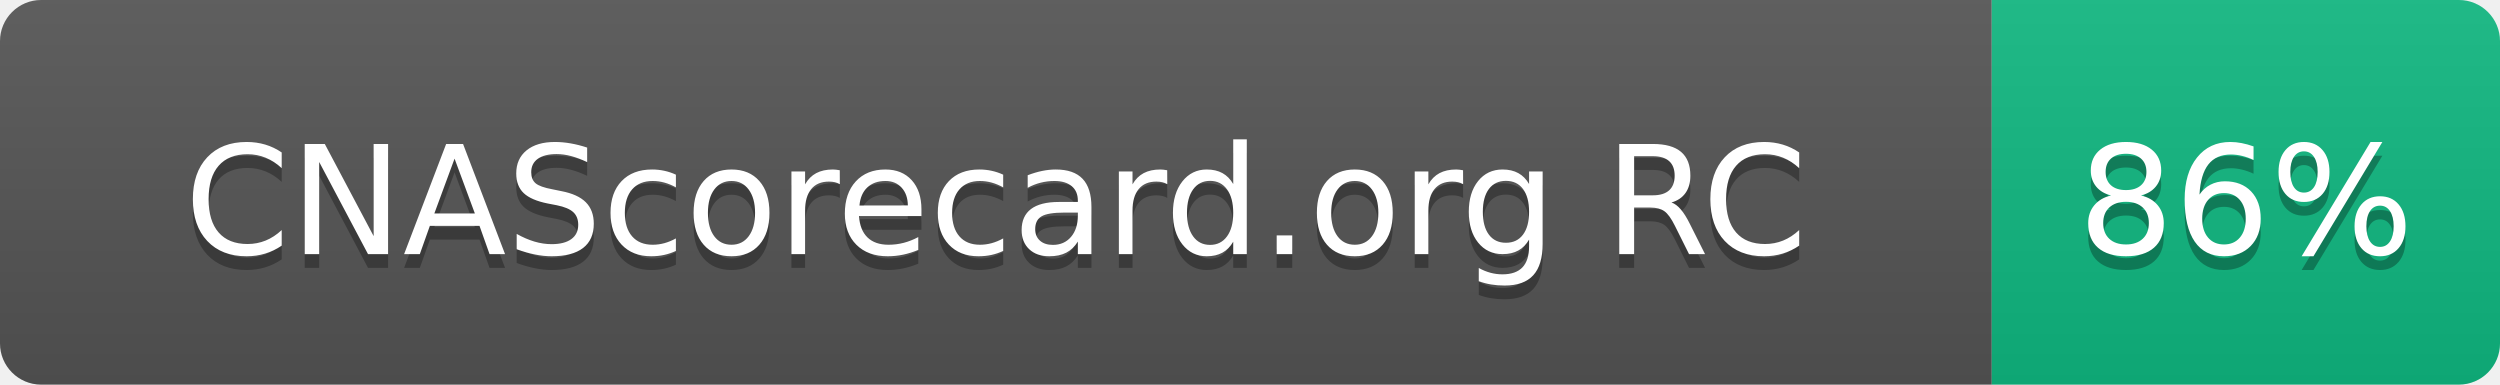
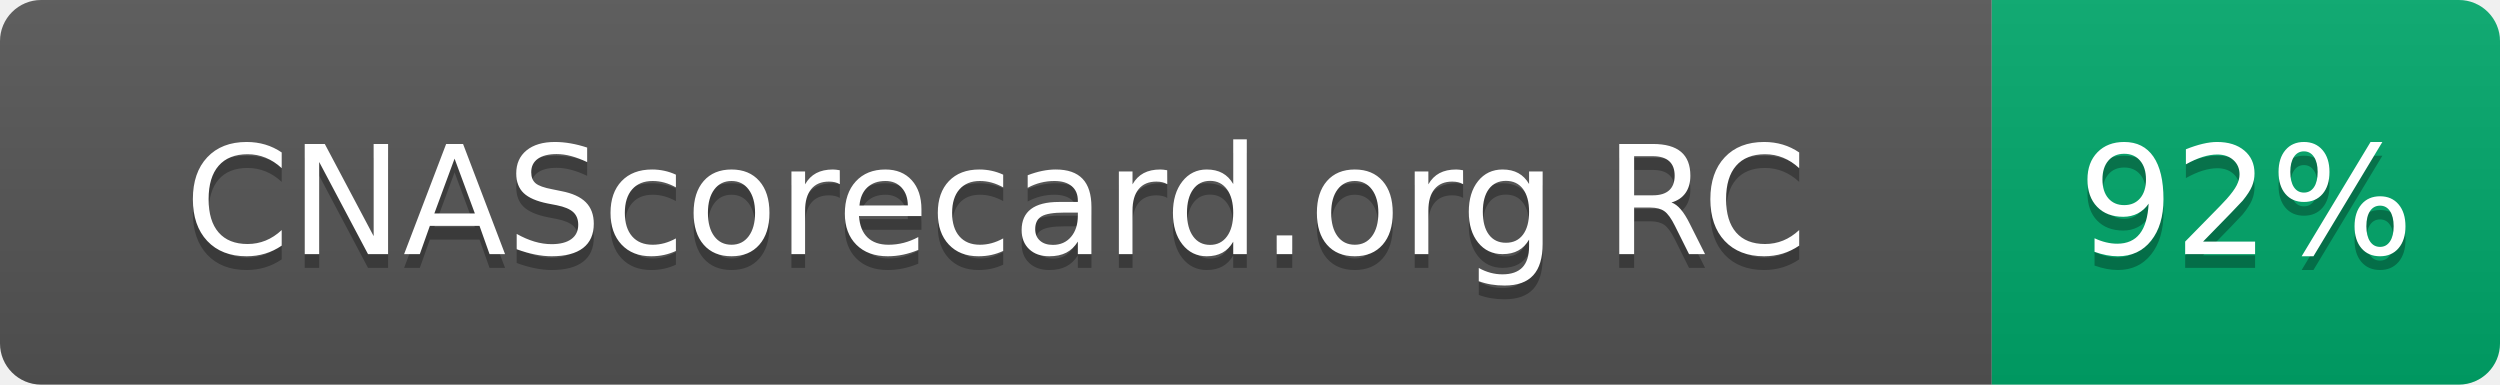
- <svg xmlns="http://www.w3.org/2000/svg" width="182" height="28" role="img" aria-label="CNAScorecard.org RC: 86%">
+ <svg xmlns="http://www.w3.org/2000/svg" width="182" height="28" role="img" aria-label="CNAScorecard.org RC: 92%">
  <linearGradient id="s" x2="0" y2="100%">
    <stop offset="0" stop-color="#bbb" stop-opacity=".1" />
    <stop offset="1" stop-opacity=".1" />
  </linearGradient>
  <clipPath id="r">
    <rect width="182" height="28" rx="3" fill="#fff" />
  </clipPath>
  <g clip-path="url(#r)">
    <rect width="145" height="28" fill="#555" />
-     <rect x="145" width="37" height="28" fill="#10B981" />
+     <rect x="145" width="37" height="28" fill="#00A86B" />
    <rect width="182" height="28" fill="url(#s)" />
  </g>
  <g fill="#fff" text-anchor="middle" font-family="Verdana,Geneva,DejaVu Sans,sans-serif" text-rendering="geometricPrecision" font-size="110">
    <text aria-hidden="true" x="725" y="195" fill="#010101" fill-opacity=".3" transform="scale(.1)" textLength="1178">CNAScorecard.org RC</text>
    <text x="725" y="185" transform="scale(.1)" fill="#fff" textLength="1178">CNAScorecard.org RC</text>
-     <text aria-hidden="true" x="1635" y="195" fill="#010101" fill-opacity=".3" transform="scale(.1)" textLength="210">86%</text>
-     <text x="1635" y="185" transform="scale(.1)" fill="#fff" textLength="210">86%</text>
+     <text aria-hidden="true" x="1635" y="195" fill="#010101" fill-opacity=".3" transform="scale(.1)" textLength="210">92%</text>
+     <text x="1635" y="185" transform="scale(.1)" fill="#fff" textLength="210">92%</text>
  </g>
</svg>
